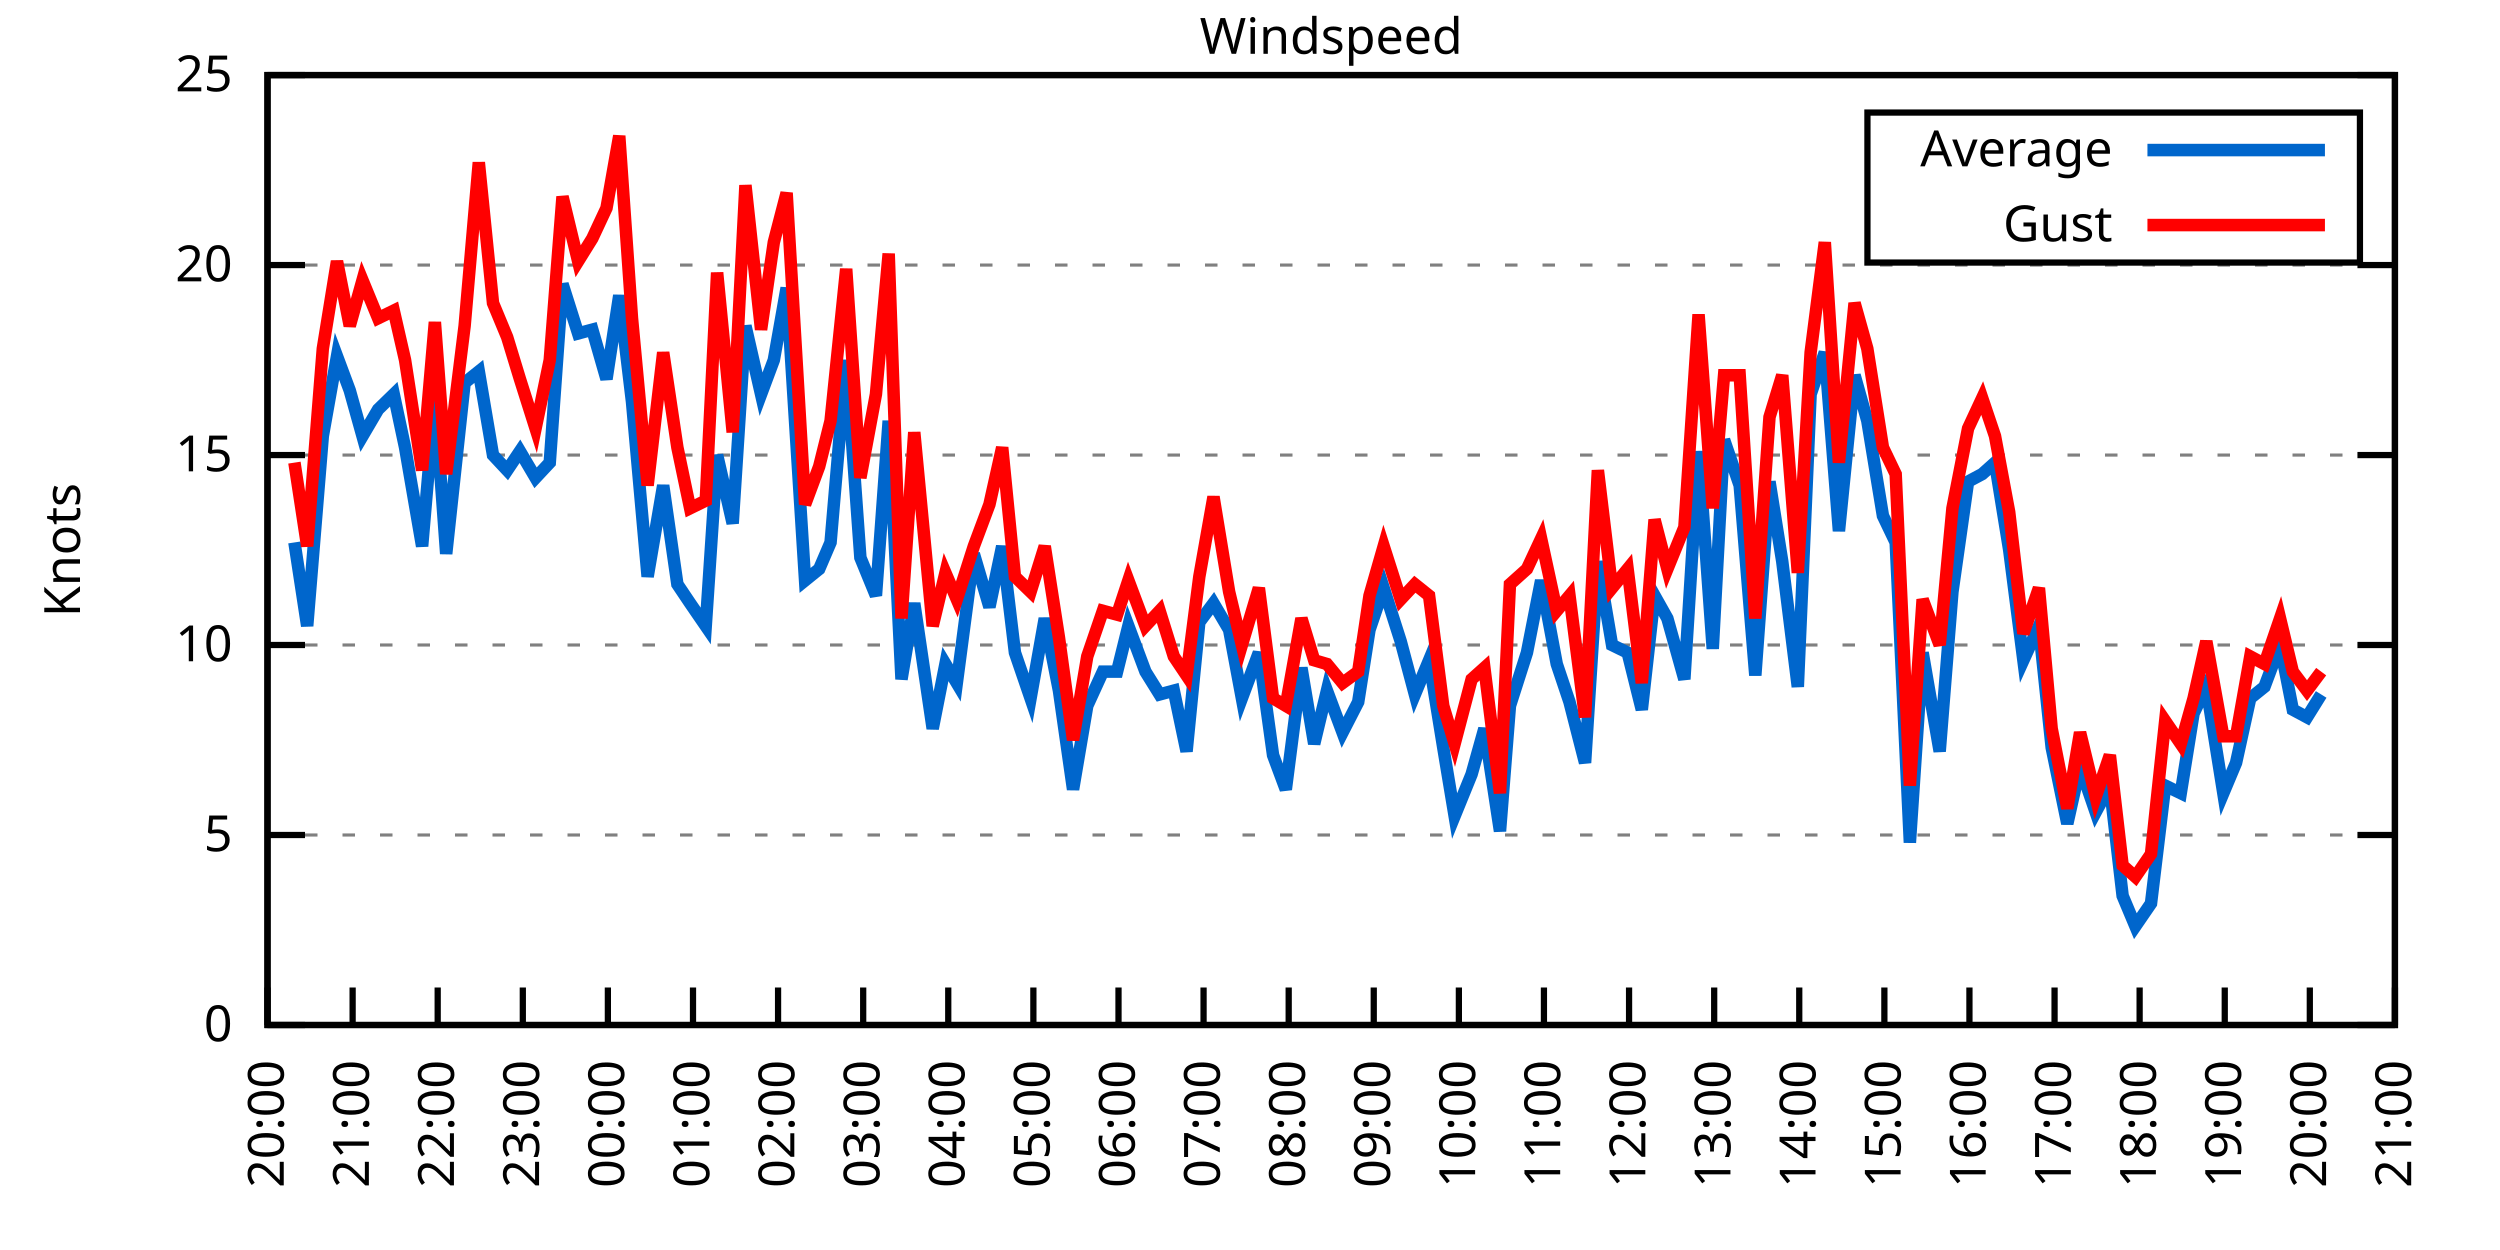
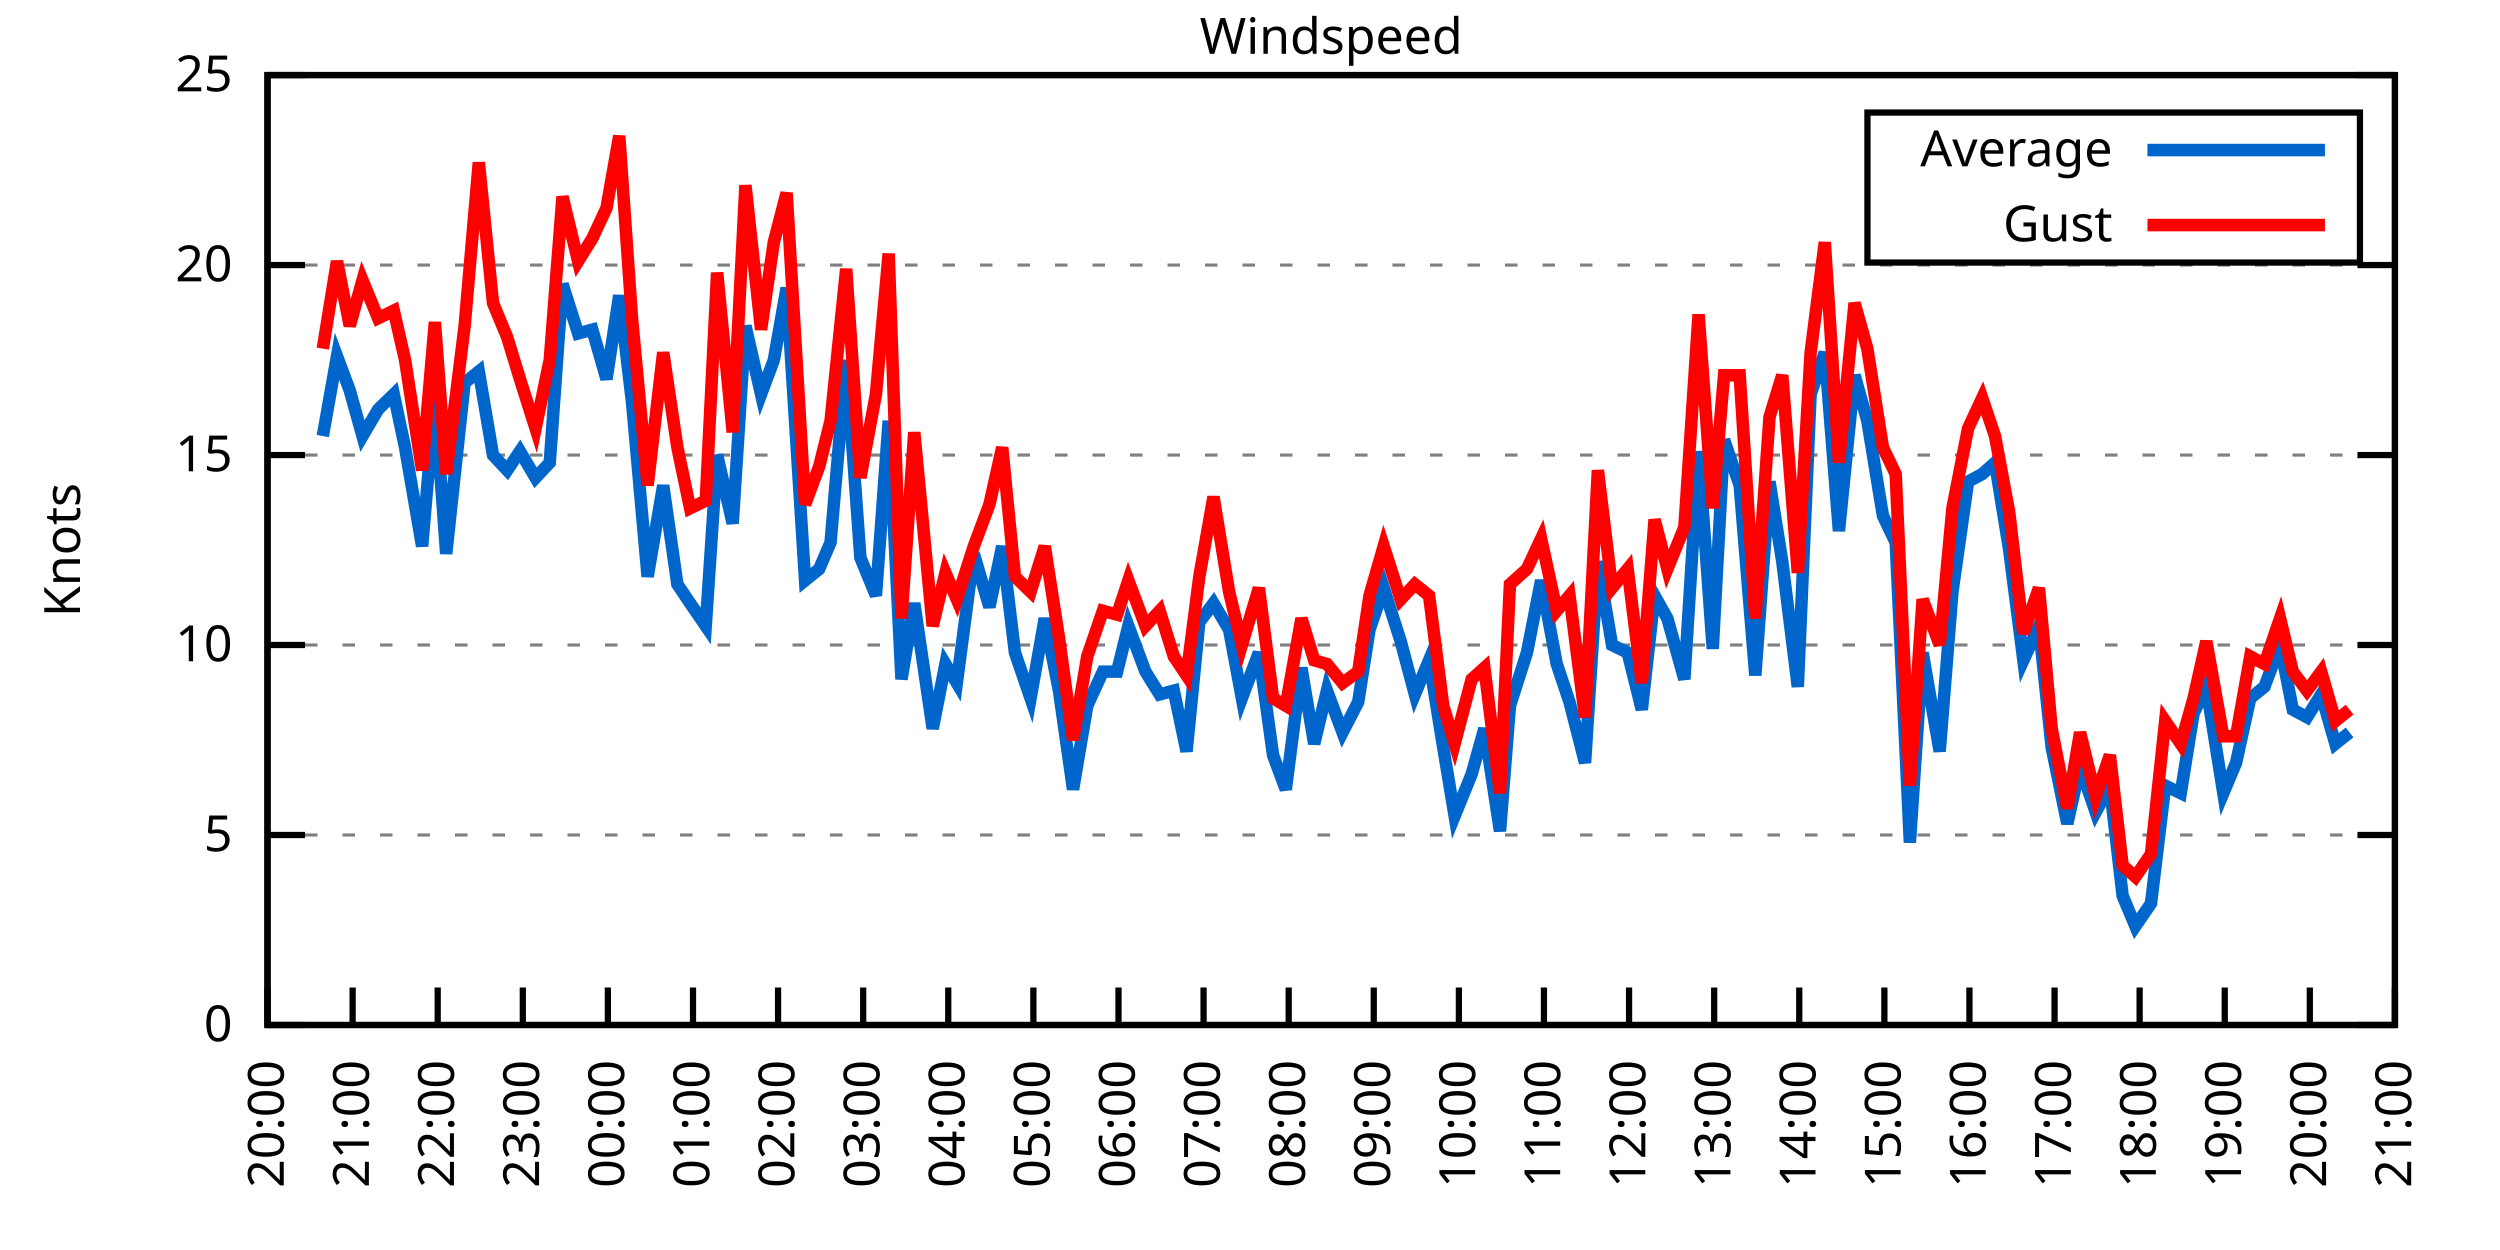
<svg xmlns="http://www.w3.org/2000/svg" xmlns:xlink="http://www.w3.org/1999/xlink" width="400" height="200" viewBox="0 0 400 200">
  <g id="gnuplot_canvas">
    <rect x="0" y="0" width="400" height="200" fill="none" />
    <defs>
      <circle id="gpDot" r="0.5" stroke-width="0.5" stroke="currentColor" />
      <path id="gpPt0" stroke-width="0.333" stroke="currentColor" d="M-1,0 h2 M0,-1 v2" />
      <path id="gpPt1" stroke-width="0.333" stroke="currentColor" d="M-1,-1 L1,1 M1,-1 L-1,1" />
      <path id="gpPt2" stroke-width="0.333" stroke="currentColor" d="M-1,0 L1,0 M0,-1 L0,1 M-1,-1 L1,1 M-1,1 L1,-1" />
      <rect id="gpPt3" stroke-width="0.333" stroke="currentColor" x="-1" y="-1" width="2" height="2" />
      <rect id="gpPt4" stroke-width="0.333" stroke="currentColor" fill="currentColor" x="-1" y="-1" width="2" height="2" />
      <circle id="gpPt5" stroke-width="0.333" stroke="currentColor" cx="0" cy="0" r="1" />
      <use xlink:href="#gpPt5" id="gpPt6" fill="currentColor" stroke="none" />
      <path id="gpPt7" stroke-width="0.333" stroke="currentColor" d="M0,-1.33 L-1.33,0.67 L1.33,0.67 z" />
      <use xlink:href="#gpPt7" id="gpPt8" fill="currentColor" stroke="none" />
      <use xlink:href="#gpPt7" id="gpPt9" stroke="currentColor" transform="rotate(180)" />
      <use xlink:href="#gpPt9" id="gpPt10" fill="currentColor" stroke="none" />
      <use xlink:href="#gpPt3" id="gpPt11" stroke="currentColor" transform="rotate(45)" />
      <use xlink:href="#gpPt11" id="gpPt12" fill="currentColor" stroke="none" />
      <path id="gpPt13" stroke-width="0.333" stroke="currentColor" d="M0,1.330 L1.265,0.411 L0.782,-1.067 L-0.782,-1.076 L-1.265,0.411 z" />
      <use xlink:href="#gpPt13" id="gpPt14" fill="currentColor" stroke="none" />
      <filter id="textbox" filterUnits="objectBoundingBox" x="0" y="0" height="1" width="1">
        <feFlood flood-color="white" flood-opacity="1" result="bgnd" />
        <feComposite in="SourceGraphic" in2="bgnd" operator="atop" />
      </filter>
      <filter id="greybox" filterUnits="objectBoundingBox" x="0" y="0" height="1" width="1">
        <feFlood flood-color="lightgrey" flood-opacity="1" result="grey" />
        <feComposite in="SourceGraphic" in2="grey" operator="atop" />
      </filter>
    </defs>
    <g fill="none" color="white" stroke="currentColor" stroke-width="1.00" stroke-linecap="butt" stroke-linejoin="miter">
</g>
    <g fill="none" color="black" stroke="currentColor" stroke-width="1.00" stroke-linecap="butt" stroke-linejoin="miter">
      <g stroke="none" shape-rendering="crispEdges">
        <polygon fill="rgb(255, 255, 255)" points="42.80,164.00 383.18,164.00 383.18,12.02 42.80,12.02 " />
      </g>
    </g>
    <g fill="none" color="black" stroke="currentColor" stroke-width="1.00" stroke-linecap="butt" stroke-linejoin="miter">
</g>
    <g fill="none" color="black" stroke="black" stroke-width="0.50" stroke-linecap="butt" stroke-linejoin="miter">
</g>
    <g fill="none" color="gray" stroke="currentColor" stroke-width="0.50" stroke-linecap="butt" stroke-linejoin="miter">
      <path stroke="gray" stroke-dasharray="2,4" class="gridline" d="M42.80,164.00 L383.19,164.00  " />
    </g>
    <g fill="none" color="gray" stroke="gray" stroke-width="1.00" stroke-linecap="butt" stroke-linejoin="miter">
</g>
    <g fill="none" color="black" stroke="currentColor" stroke-width="1.00" stroke-linecap="butt" stroke-linejoin="miter">
      <path stroke="black" d="M42.80,164.00 L48.80,164.00 M383.19,164.00 L377.19,164.00  " />
      <g transform="translate(37.20,166.60)" stroke="none" fill="black" font-family="Sans" font-size="8.00" text-anchor="end">
        <text>
          <tspan font-family="Sans"> 0</tspan>
        </text>
      </g>
    </g>
    <g fill="none" color="black" stroke="currentColor" stroke-width="1.00" stroke-linecap="butt" stroke-linejoin="miter">
</g>
    <g fill="none" color="black" stroke="black" stroke-width="0.50" stroke-linecap="butt" stroke-linejoin="miter">
</g>
    <g fill="none" color="gray" stroke="currentColor" stroke-width="0.50" stroke-linecap="butt" stroke-linejoin="miter">
      <path stroke="gray" stroke-dasharray="2,4" class="gridline" d="M42.80,133.60 L383.19,133.60  " />
    </g>
    <g fill="none" color="gray" stroke="gray" stroke-width="1.00" stroke-linecap="butt" stroke-linejoin="miter">
</g>
    <g fill="none" color="black" stroke="currentColor" stroke-width="1.00" stroke-linecap="butt" stroke-linejoin="miter">
      <path stroke="black" d="M42.80,133.60 L48.80,133.60 M383.19,133.60 L377.19,133.60  " />
      <g transform="translate(37.20,136.20)" stroke="none" fill="black" font-family="Sans" font-size="8.00" text-anchor="end">
        <text>
          <tspan font-family="Sans"> 5</tspan>
        </text>
      </g>
    </g>
    <g fill="none" color="black" stroke="currentColor" stroke-width="1.00" stroke-linecap="butt" stroke-linejoin="miter">
</g>
    <g fill="none" color="black" stroke="black" stroke-width="0.50" stroke-linecap="butt" stroke-linejoin="miter">
</g>
    <g fill="none" color="gray" stroke="currentColor" stroke-width="0.50" stroke-linecap="butt" stroke-linejoin="miter">
      <path stroke="gray" stroke-dasharray="2,4" class="gridline" d="M42.80,103.20 L383.19,103.20  " />
    </g>
    <g fill="none" color="gray" stroke="gray" stroke-width="1.00" stroke-linecap="butt" stroke-linejoin="miter">
</g>
    <g fill="none" color="black" stroke="currentColor" stroke-width="1.00" stroke-linecap="butt" stroke-linejoin="miter">
      <path stroke="black" d="M42.80,103.20 L48.80,103.20 M383.19,103.20 L377.19,103.20  " />
      <g transform="translate(37.20,105.80)" stroke="none" fill="black" font-family="Sans" font-size="8.00" text-anchor="end">
        <text>
          <tspan font-family="Sans"> 10</tspan>
        </text>
      </g>
    </g>
    <g fill="none" color="black" stroke="currentColor" stroke-width="1.00" stroke-linecap="butt" stroke-linejoin="miter">
</g>
    <g fill="none" color="black" stroke="black" stroke-width="0.50" stroke-linecap="butt" stroke-linejoin="miter">
</g>
    <g fill="none" color="gray" stroke="currentColor" stroke-width="0.50" stroke-linecap="butt" stroke-linejoin="miter">
      <path stroke="gray" stroke-dasharray="2,4" class="gridline" d="M42.80,72.81 L383.19,72.81  " />
    </g>
    <g fill="none" color="gray" stroke="gray" stroke-width="1.00" stroke-linecap="butt" stroke-linejoin="miter">
</g>
    <g fill="none" color="black" stroke="currentColor" stroke-width="1.00" stroke-linecap="butt" stroke-linejoin="miter">
      <path stroke="black" d="M42.80,72.81 L48.80,72.81 M383.19,72.81 L377.19,72.81  " />
      <g transform="translate(37.20,75.41)" stroke="none" fill="black" font-family="Sans" font-size="8.00" text-anchor="end">
        <text>
          <tspan font-family="Sans"> 15</tspan>
        </text>
      </g>
    </g>
    <g fill="none" color="black" stroke="currentColor" stroke-width="1.00" stroke-linecap="butt" stroke-linejoin="miter">
</g>
    <g fill="none" color="black" stroke="black" stroke-width="0.50" stroke-linecap="butt" stroke-linejoin="miter">
</g>
    <g fill="none" color="gray" stroke="currentColor" stroke-width="0.50" stroke-linecap="butt" stroke-linejoin="miter">
      <path stroke="gray" stroke-dasharray="2,4" class="gridline" d="M42.80,42.41 L383.19,42.41  " />
    </g>
    <g fill="none" color="gray" stroke="gray" stroke-width="1.00" stroke-linecap="butt" stroke-linejoin="miter">
</g>
    <g fill="none" color="black" stroke="currentColor" stroke-width="1.00" stroke-linecap="butt" stroke-linejoin="miter">
      <path stroke="black" d="M42.80,42.41 L48.80,42.41 M383.19,42.41 L377.19,42.41  " />
      <g transform="translate(37.20,45.01)" stroke="none" fill="black" font-family="Sans" font-size="8.00" text-anchor="end">
        <text>
          <tspan font-family="Sans"> 20</tspan>
        </text>
      </g>
    </g>
    <g fill="none" color="black" stroke="currentColor" stroke-width="1.00" stroke-linecap="butt" stroke-linejoin="miter">
</g>
    <g fill="none" color="black" stroke="black" stroke-width="0.50" stroke-linecap="butt" stroke-linejoin="miter">
</g>
    <g fill="none" color="gray" stroke="currentColor" stroke-width="0.50" stroke-linecap="butt" stroke-linejoin="miter">
      <path stroke="gray" stroke-dasharray="2,4" class="gridline" d="M42.80,12.01 L383.19,12.01  " />
    </g>
    <g fill="none" color="gray" stroke="gray" stroke-width="1.00" stroke-linecap="butt" stroke-linejoin="miter">
</g>
    <g fill="none" color="black" stroke="currentColor" stroke-width="1.00" stroke-linecap="butt" stroke-linejoin="miter">
      <path stroke="black" d="M42.80,12.01 L48.80,12.01 M383.19,12.01 L377.19,12.01  " />
      <g transform="translate(37.20,14.61)" stroke="none" fill="black" font-family="Sans" font-size="8.00" text-anchor="end">
        <text>
          <tspan font-family="Sans"> 25</tspan>
        </text>
      </g>
    </g>
    <g fill="none" color="black" stroke="currentColor" stroke-width="1.00" stroke-linecap="butt" stroke-linejoin="miter">
      <path stroke="black" d="M42.80,164.00 L42.80,158.00  " />
      <g transform="translate(45.40,169.60) rotate(270.00)" stroke="none" fill="black" font-family="Sans" font-size="8.00" text-anchor="end">
        <text>
          <tspan font-family="Sans">20:00</tspan>
        </text>
      </g>
    </g>
    <g fill="none" color="black" stroke="currentColor" stroke-width="1.00" stroke-linecap="butt" stroke-linejoin="miter">
      <path stroke="black" d="M56.42,164.00 L56.42,158.00  " />
      <g transform="translate(59.02,169.60) rotate(270.00)" stroke="none" fill="black" font-family="Sans" font-size="8.00" text-anchor="end">
        <text>
          <tspan font-family="Sans">21:00</tspan>
        </text>
      </g>
    </g>
    <g fill="none" color="black" stroke="currentColor" stroke-width="1.00" stroke-linecap="butt" stroke-linejoin="miter">
      <path stroke="black" d="M70.03,164.00 L70.03,158.00  " />
      <g transform="translate(72.63,169.60) rotate(270.00)" stroke="none" fill="black" font-family="Sans" font-size="8.00" text-anchor="end">
        <text>
          <tspan font-family="Sans">22:00</tspan>
        </text>
      </g>
    </g>
    <g fill="none" color="black" stroke="currentColor" stroke-width="1.00" stroke-linecap="butt" stroke-linejoin="miter">
      <path stroke="black" d="M83.65,164.00 L83.65,158.00  " />
      <g transform="translate(86.25,169.60) rotate(270.00)" stroke="none" fill="black" font-family="Sans" font-size="8.00" text-anchor="end">
        <text>
          <tspan font-family="Sans">23:00</tspan>
        </text>
      </g>
    </g>
    <g fill="none" color="black" stroke="currentColor" stroke-width="1.00" stroke-linecap="butt" stroke-linejoin="miter">
      <path stroke="black" d="M97.26,164.00 L97.26,158.00  " />
      <g transform="translate(99.86,169.60) rotate(270.00)" stroke="none" fill="black" font-family="Sans" font-size="8.00" text-anchor="end">
        <text>
          <tspan font-family="Sans">00:00</tspan>
        </text>
      </g>
    </g>
    <g fill="none" color="black" stroke="currentColor" stroke-width="1.00" stroke-linecap="butt" stroke-linejoin="miter">
      <path stroke="black" d="M110.88,164.00 L110.88,158.00  " />
      <g transform="translate(113.48,169.60) rotate(270.00)" stroke="none" fill="black" font-family="Sans" font-size="8.00" text-anchor="end">
        <text>
          <tspan font-family="Sans">01:00</tspan>
        </text>
      </g>
    </g>
    <g fill="none" color="black" stroke="currentColor" stroke-width="1.00" stroke-linecap="butt" stroke-linejoin="miter">
      <path stroke="black" d="M124.49,164.00 L124.49,158.00  " />
      <g transform="translate(127.09,169.60) rotate(270.00)" stroke="none" fill="black" font-family="Sans" font-size="8.00" text-anchor="end">
        <text>
          <tspan font-family="Sans">02:00</tspan>
        </text>
      </g>
    </g>
    <g fill="none" color="black" stroke="currentColor" stroke-width="1.00" stroke-linecap="butt" stroke-linejoin="miter">
      <path stroke="black" d="M138.11,164.00 L138.11,158.00  " />
      <g transform="translate(140.71,169.60) rotate(270.00)" stroke="none" fill="black" font-family="Sans" font-size="8.00" text-anchor="end">
        <text>
          <tspan font-family="Sans">03:00</tspan>
        </text>
      </g>
    </g>
    <g fill="none" color="black" stroke="currentColor" stroke-width="1.00" stroke-linecap="butt" stroke-linejoin="miter">
      <path stroke="black" d="M151.72,164.00 L151.72,158.00  " />
      <g transform="translate(154.32,169.60) rotate(270.00)" stroke="none" fill="black" font-family="Sans" font-size="8.00" text-anchor="end">
        <text>
          <tspan font-family="Sans">04:00</tspan>
        </text>
      </g>
    </g>
    <g fill="none" color="black" stroke="currentColor" stroke-width="1.00" stroke-linecap="butt" stroke-linejoin="miter">
      <path stroke="black" d="M165.34,164.00 L165.34,158.00  " />
      <g transform="translate(167.94,169.60) rotate(270.00)" stroke="none" fill="black" font-family="Sans" font-size="8.00" text-anchor="end">
        <text>
          <tspan font-family="Sans">05:00</tspan>
        </text>
      </g>
    </g>
    <g fill="none" color="black" stroke="currentColor" stroke-width="1.00" stroke-linecap="butt" stroke-linejoin="miter">
      <path stroke="black" d="M178.96,164.00 L178.96,158.00  " />
      <g transform="translate(181.56,169.60) rotate(270.00)" stroke="none" fill="black" font-family="Sans" font-size="8.00" text-anchor="end">
        <text>
          <tspan font-family="Sans">06:00</tspan>
        </text>
      </g>
    </g>
    <g fill="none" color="black" stroke="currentColor" stroke-width="1.00" stroke-linecap="butt" stroke-linejoin="miter">
      <path stroke="black" d="M192.57,164.00 L192.57,158.00  " />
      <g transform="translate(195.17,169.60) rotate(270.00)" stroke="none" fill="black" font-family="Sans" font-size="8.00" text-anchor="end">
        <text>
          <tspan font-family="Sans">07:00</tspan>
        </text>
      </g>
    </g>
    <g fill="none" color="black" stroke="currentColor" stroke-width="1.00" stroke-linecap="butt" stroke-linejoin="miter">
      <path stroke="black" d="M206.19,164.00 L206.19,158.00  " />
      <g transform="translate(208.79,169.60) rotate(270.00)" stroke="none" fill="black" font-family="Sans" font-size="8.00" text-anchor="end">
        <text>
          <tspan font-family="Sans">08:00</tspan>
        </text>
      </g>
    </g>
    <g fill="none" color="black" stroke="currentColor" stroke-width="1.00" stroke-linecap="butt" stroke-linejoin="miter">
      <path stroke="black" d="M219.80,164.00 L219.80,158.00  " />
      <g transform="translate(222.40,169.60) rotate(270.00)" stroke="none" fill="black" font-family="Sans" font-size="8.00" text-anchor="end">
        <text>
          <tspan font-family="Sans">09:00</tspan>
        </text>
      </g>
    </g>
    <g fill="none" color="black" stroke="currentColor" stroke-width="1.00" stroke-linecap="butt" stroke-linejoin="miter">
      <path stroke="black" d="M233.42,164.00 L233.42,158.00  " />
      <g transform="translate(236.02,169.60) rotate(270.00)" stroke="none" fill="black" font-family="Sans" font-size="8.00" text-anchor="end">
        <text>
          <tspan font-family="Sans">10:00</tspan>
        </text>
      </g>
    </g>
    <g fill="none" color="black" stroke="currentColor" stroke-width="1.00" stroke-linecap="butt" stroke-linejoin="miter">
      <path stroke="black" d="M247.03,164.00 L247.03,158.00  " />
      <g transform="translate(249.63,169.60) rotate(270.00)" stroke="none" fill="black" font-family="Sans" font-size="8.00" text-anchor="end">
        <text>
          <tspan font-family="Sans">11:00</tspan>
        </text>
      </g>
    </g>
    <g fill="none" color="black" stroke="currentColor" stroke-width="1.00" stroke-linecap="butt" stroke-linejoin="miter">
      <path stroke="black" d="M260.65,164.00 L260.65,158.00  " />
      <g transform="translate(263.25,169.60) rotate(270.00)" stroke="none" fill="black" font-family="Sans" font-size="8.00" text-anchor="end">
        <text>
          <tspan font-family="Sans">12:00</tspan>
        </text>
      </g>
    </g>
    <g fill="none" color="black" stroke="currentColor" stroke-width="1.00" stroke-linecap="butt" stroke-linejoin="miter">
      <path stroke="black" d="M274.27,164.00 L274.27,158.00  " />
      <g transform="translate(276.87,169.60) rotate(270.00)" stroke="none" fill="black" font-family="Sans" font-size="8.00" text-anchor="end">
        <text>
          <tspan font-family="Sans">13:00</tspan>
        </text>
      </g>
    </g>
    <g fill="none" color="black" stroke="currentColor" stroke-width="1.00" stroke-linecap="butt" stroke-linejoin="miter">
      <path stroke="black" d="M287.88,164.00 L287.88,158.00  " />
      <g transform="translate(290.48,169.60) rotate(270.00)" stroke="none" fill="black" font-family="Sans" font-size="8.00" text-anchor="end">
        <text>
          <tspan font-family="Sans">14:00</tspan>
        </text>
      </g>
    </g>
    <g fill="none" color="black" stroke="currentColor" stroke-width="1.00" stroke-linecap="butt" stroke-linejoin="miter">
      <path stroke="black" d="M301.50,164.00 L301.50,158.00  " />
      <g transform="translate(304.10,169.60) rotate(270.00)" stroke="none" fill="black" font-family="Sans" font-size="8.00" text-anchor="end">
        <text>
          <tspan font-family="Sans">15:00</tspan>
        </text>
      </g>
    </g>
    <g fill="none" color="black" stroke="currentColor" stroke-width="1.00" stroke-linecap="butt" stroke-linejoin="miter">
      <path stroke="black" d="M315.11,164.00 L315.11,158.00  " />
      <g transform="translate(317.71,169.60) rotate(270.00)" stroke="none" fill="black" font-family="Sans" font-size="8.00" text-anchor="end">
        <text>
          <tspan font-family="Sans">16:00</tspan>
        </text>
      </g>
    </g>
    <g fill="none" color="black" stroke="currentColor" stroke-width="1.00" stroke-linecap="butt" stroke-linejoin="miter">
      <path stroke="black" d="M328.73,164.00 L328.73,158.00  " />
      <g transform="translate(331.33,169.60) rotate(270.00)" stroke="none" fill="black" font-family="Sans" font-size="8.00" text-anchor="end">
        <text>
          <tspan font-family="Sans">17:00</tspan>
        </text>
      </g>
    </g>
    <g fill="none" color="black" stroke="currentColor" stroke-width="1.00" stroke-linecap="butt" stroke-linejoin="miter">
      <path stroke="black" d="M342.34,164.00 L342.34,158.00  " />
      <g transform="translate(344.94,169.60) rotate(270.00)" stroke="none" fill="black" font-family="Sans" font-size="8.00" text-anchor="end">
        <text>
          <tspan font-family="Sans">18:00</tspan>
        </text>
      </g>
    </g>
    <g fill="none" color="black" stroke="currentColor" stroke-width="1.00" stroke-linecap="butt" stroke-linejoin="miter">
      <path stroke="black" d="M355.96,164.00 L355.96,158.00  " />
      <g transform="translate(358.56,169.60) rotate(270.00)" stroke="none" fill="black" font-family="Sans" font-size="8.00" text-anchor="end">
        <text>
          <tspan font-family="Sans">19:00</tspan>
        </text>
      </g>
    </g>
    <g fill="none" color="black" stroke="currentColor" stroke-width="1.00" stroke-linecap="butt" stroke-linejoin="miter">
      <path stroke="black" d="M369.57,164.00 L369.57,158.00  " />
      <g transform="translate(372.17,169.60) rotate(270.00)" stroke="none" fill="black" font-family="Sans" font-size="8.00" text-anchor="end">
        <text>
          <tspan font-family="Sans">20:00</tspan>
        </text>
      </g>
    </g>
    <g fill="none" color="black" stroke="currentColor" stroke-width="1.00" stroke-linecap="butt" stroke-linejoin="miter">
      <path stroke="black" d="M383.19,164.00 L383.19,158.00  " />
      <g transform="translate(385.79,169.60) rotate(270.00)" stroke="none" fill="black" font-family="Sans" font-size="8.00" text-anchor="end">
        <text>
          <tspan font-family="Sans">21:00</tspan>
        </text>
      </g>
    </g>
    <g fill="none" color="black" stroke="currentColor" stroke-width="1.00" stroke-linecap="butt" stroke-linejoin="miter">
</g>
    <g fill="none" color="black" stroke="currentColor" stroke-width="1.00" stroke-linecap="butt" stroke-linejoin="miter">
      <path stroke="black" d="M42.80,12.01 L42.80,164.00 L383.19,164.00 L383.19,12.01 L42.80,12.01 Z  " />
    </g>
    <g fill="none" color="black" stroke="currentColor" stroke-width="1.00" stroke-linecap="butt" stroke-linejoin="miter">
</g>
    <g fill="none" color="black" stroke="currentColor" stroke-width="1.00" stroke-linecap="butt" stroke-linejoin="miter">
      <path stroke="black" d="M298.79,42.01 L298.79,18.01 L377.59,18.01 L377.59,42.01 L298.79,42.01 Z  " />
    </g>
    <g id="Windspeed_plot_1">
      <g fill="none" color="white" stroke="black" stroke-width="2.00" stroke-linecap="butt" stroke-linejoin="miter">
</g>
      <g fill="none" color="black" stroke="currentColor" stroke-width="2.00" stroke-linecap="butt" stroke-linejoin="miter">
        <g transform="translate(337.99,26.61)" stroke="none" fill="black" font-family="Sans" font-size="8.00" text-anchor="end">
          <text>
            <tspan font-family="Sans">Average</tspan>
          </text>
        </g>
      </g>
      <g fill="none" color="black" stroke="currentColor" stroke-width="2.00" stroke-linecap="butt" stroke-linejoin="miter">
-         <path stroke="rgb(  0, 102, 204)" d="M343.59,24.01 L371.99,24.01 M47.11,86.79 L49.15,100.16 L51.65,69.77 L53.92,57.00 L55.96,62.47 L58.00,69.77   L60.50,65.51 L63.00,63.08 L64.81,71.59 L67.54,87.40 L69.58,63.69 L71.39,88.61 L74.34,61.25 L76.61,59.43   L78.88,72.81 L81.15,75.24 L83.19,72.20 L85.69,76.45 L87.96,74.02 L90.00,45.45 L92.50,53.35 L94.77,52.74   L97.04,60.65 L99.08,47.27 L101.12,64.29 L103.62,92.26 L106.11,77.67 L108.38,93.48 L110.42,96.52 L112.92,100.16   L114.74,72.81 L117.23,83.75 L119.27,52.14 L121.77,63.08 L123.81,57.61 L125.86,46.06 L128.81,92.87 L131.07,91.04   L132.89,86.79 L135.39,57.61 L137.66,89.22 L140.15,95.30 L142.19,67.33 L144.24,108.68 L146.28,96.52 L149.23,116.58   L151.27,106.24 L153.09,109.28 L155.81,88.61 L158.31,97.12 L160.35,87.40 L162.39,104.42 L164.89,111.72 L167.16,98.95   L169.43,110.50 L171.69,126.31 L173.96,112.93 L176.46,107.46 L178.73,107.46 L180.54,100.16 L183.27,107.46 L185.54,111.11   L187.81,110.50 L189.85,120.23 L191.89,99.56 L194.16,96.52 L196.66,100.77 L198.70,111.72 L201.42,104.42 L203.69,120.83   L205.73,126.31 L208.23,106.85 L210.27,119.01 L212.31,110.50 L214.81,117.19 L217.31,112.32 L219.12,100.77 L221.39,94.08   L224.11,102.60 L226.38,111.11 L228.65,105.64 L230.92,119.62 L232.74,130.56 L235.46,123.87 L237.50,116.58 L240.00,132.99   L241.59,112.93 L244.31,104.42 L246.58,92.87 L249.08,106.24 L251.12,112.32 L253.61,122.05 L255.66,89.83 L257.93,103.20   L260.42,104.42 L262.69,113.54 L264.73,95.30 L266.78,98.95 L269.50,108.68 L271.77,72.20 L274.04,103.81 L275.85,70.37   L278.35,77.67 L280.85,108.07 L283.12,77.06 L285.16,89.83 L287.65,109.89 L289.70,63.08 L291.97,56.39 L294.23,84.97   L296.73,60.04 L298.77,67.33 L301.27,82.53 L303.31,86.79 L305.58,134.82 L307.62,104.42 L310.35,120.23 L312.39,94.69   L314.89,77.06 L317.15,75.85 L319.20,74.02 L321.47,88.00 L323.74,105.64 L326.23,100.16 L328.27,119.62 L330.77,131.78   L332.81,122.66 L335.31,129.95 L337.58,125.70 L339.62,143.33 L341.66,148.19 L344.16,144.55 L346.43,125.70 L348.92,126.91   L350.97,114.15 L353.01,109.89 L355.73,126.91 L357.77,122.05 L360.04,111.72 L362.31,109.89 L364.81,103.20 L366.85,113.54   L369.12,114.76 L371.39,111.11  " />
+         <path stroke="rgb(  0, 102, 204)" d="M343.59,24.01 L371.99,24.01 M51.65,69.77 L53.92,57.00 L55.96,62.47 L58.00,69.77 L60.50,65.51 L63.00,63.08   L64.81,71.59 L67.54,87.40 L69.58,63.69 L71.39,88.61 L74.34,61.25 L76.61,59.43 L78.88,72.81 L81.15,75.24   L83.19,72.20 L85.69,76.45 L87.96,74.02 L90.00,45.45 L92.50,53.35 L94.77,52.74 L97.04,60.65 L99.08,47.27   L101.12,64.29 L103.62,92.26 L106.11,77.67 L108.38,93.48 L110.42,96.52 L112.92,100.16 L114.74,72.81 L117.23,83.75   L119.27,52.14 L121.77,63.08 L123.81,57.61 L125.86,46.06 L128.81,92.87 L131.07,91.04 L132.89,86.79 L135.39,57.61   L137.66,89.22 L140.15,95.30 L142.19,67.33 L144.24,108.68 L146.28,96.52 L149.23,116.58 L151.27,106.24 L153.09,109.28   L155.81,88.61 L158.31,97.12 L160.35,87.40 L162.39,104.42 L164.89,111.72 L167.16,98.95 L169.43,110.50 L171.69,126.31   L173.96,112.93 L176.46,107.46 L178.73,107.46 L180.54,100.16 L183.27,107.46 L185.54,111.11 L187.81,110.50 L189.85,120.23   L191.89,99.56 L194.16,96.52 L196.66,100.77 L198.70,111.72 L201.42,104.42 L203.69,120.83 L205.73,126.31 L208.23,106.85   L210.27,119.01 L212.31,110.50 L214.81,117.19 L217.31,112.32 L219.12,100.77 L221.39,94.08 L224.11,102.60 L226.38,111.11   L228.65,105.64 L230.92,119.62 L232.74,130.56 L235.46,123.87 L237.50,116.58 L240.00,132.99 L241.59,112.93 L244.31,104.42   L246.58,92.87 L249.08,106.24 L251.12,112.32 L253.61,122.05 L255.66,89.83 L257.93,103.20 L260.42,104.42 L262.69,113.54   L264.73,95.30 L266.78,98.95 L269.50,108.68 L271.77,72.20 L274.04,103.81 L275.85,70.37 L278.35,77.67 L280.85,108.07   L283.12,77.06 L285.16,89.83 L287.65,109.89 L289.70,63.08 L291.97,56.39 L294.23,84.97 L296.73,60.04 L298.77,67.33   L301.27,82.53 L303.31,86.79 L305.58,134.82 L307.62,104.42 L310.35,120.23 L312.39,94.69 L314.89,77.06 L317.15,75.85   L319.20,74.02 L321.47,88.00 L323.74,105.64 L326.23,100.16 L328.27,119.62 L330.77,131.78 L332.81,122.66 L335.31,129.95   L337.58,125.70 L339.62,143.33 L341.66,148.19 L344.16,144.55 L346.43,125.70 L348.92,126.91 L350.97,114.15 L353.01,109.89   L355.73,126.91 L357.77,122.05 L360.04,111.72 L362.31,109.89 L364.81,103.20 L366.85,113.54 L369.12,114.76 L371.39,111.11   L373.66,119.01 L375.93,117.19  " />
      </g>
    </g>
    <g id="Windspeed_plot_2">
      <g fill="none" color="black" stroke="currentColor" stroke-width="2.00" stroke-linecap="butt" stroke-linejoin="miter">
        <g transform="translate(337.99,38.61)" stroke="none" fill="black" font-family="Sans" font-size="8.00" text-anchor="end">
          <text>
            <tspan font-family="Sans">Gust</tspan>
          </text>
        </g>
      </g>
      <g fill="none" color="black" stroke="currentColor" stroke-width="2.00" stroke-linecap="butt" stroke-linejoin="miter">
-         <path stroke="rgb(255,   0,   0)" d="M343.59,36.01 L371.99,36.01 M47.11,74.02 L49.15,87.40 L51.65,55.78 L53.92,41.80 L55.96,52.14 L58.00,44.84   L60.50,50.92 L63.00,49.70 L64.81,57.61 L67.54,75.24 L69.58,51.53 L71.39,75.85 L74.34,52.14 L76.61,25.99   L78.88,48.49 L81.15,53.96 L83.19,60.65 L85.69,68.55 L87.96,57.61 L90.00,31.46 L92.50,41.80 L94.77,38.15   L97.04,33.29 L99.08,21.74 L101.12,50.92 L103.62,77.67 L106.11,56.39 L108.38,71.59 L110.42,81.32 L112.92,80.10   L114.74,43.62 L117.23,69.16 L119.27,29.64 L121.77,52.74 L123.81,38.76 L125.86,30.86 L128.81,80.71 L131.07,74.63   L132.89,67.33 L135.39,43.02 L137.66,76.45 L140.15,63.08 L142.19,40.58 L144.24,98.95 L146.28,69.16 L149.23,100.16   L151.27,91.65 L153.09,95.91 L155.81,87.40 L158.31,80.71 L160.35,71.59 L162.39,92.26 L164.89,94.69 L167.16,87.40   L169.43,101.99 L171.69,118.40 L173.96,105.03 L176.46,97.73 L178.73,98.34 L180.54,92.87 L183.27,100.16 L185.54,97.73   L187.81,105.03 L189.85,108.07 L191.89,92.26 L194.16,79.49 L196.66,94.69 L198.70,103.20 L201.42,94.08 L203.69,111.72   L205.73,112.93 L208.23,98.95 L210.27,105.64 L212.31,106.24 L214.81,109.28 L217.31,107.46 L219.12,95.30 L221.39,87.40   L224.11,95.91 L226.38,93.48 L228.65,95.30 L230.92,112.93 L232.74,119.01 L235.46,108.68 L237.50,106.85 L240.00,126.91   L241.59,93.48 L244.31,91.04 L246.58,86.18 L249.08,97.73 L251.12,95.30 L253.61,114.76 L255.66,75.24 L257.93,94.08   L260.42,91.04 L262.69,109.28 L264.73,83.14 L266.78,91.04 L269.50,84.36 L271.77,50.31 L274.04,81.32 L275.85,60.04   L278.35,60.04 L280.85,98.95 L283.12,66.73 L285.16,60.04 L287.65,91.65 L289.70,56.39 L291.97,38.76 L294.23,74.02   L296.73,48.49 L298.77,55.78 L301.27,71.59 L303.31,75.85 L305.58,125.70 L307.62,95.91 L310.35,103.20 L312.39,81.32   L314.89,68.55 L317.15,63.69 L319.20,69.77 L321.47,81.93 L323.74,101.38 L326.23,94.08 L328.27,116.58 L330.77,129.35   L332.81,117.19 L335.31,127.52 L337.58,120.83 L339.62,138.47 L341.66,140.29 L344.16,136.64 L346.43,115.36 L348.92,119.01   L350.97,111.72 L353.01,102.60 L355.73,117.80 L357.77,117.80 L360.04,105.03 L362.31,106.24 L364.81,98.95 L366.85,107.46   L369.12,110.50 L371.39,107.46  " />
+         <path stroke="rgb(255,   0,   0)" d="M343.59,36.01 L371.99,36.01 M51.65,55.78 L53.92,41.80 L55.96,52.14 L58.00,44.84 L60.50,50.92 L63.00,49.70   L64.81,57.61 L67.54,75.24 L69.58,51.53 L71.39,75.85 L74.34,52.14 L76.61,25.99 L78.88,48.49 L81.15,53.96   L83.19,60.65 L85.69,68.55 L87.96,57.61 L90.00,31.46 L92.50,41.80 L94.77,38.15 L97.04,33.29 L99.08,21.74   L101.12,50.92 L103.62,77.67 L106.11,56.39 L108.38,71.59 L110.42,81.32 L112.92,80.10 L114.74,43.62 L117.23,69.16   L119.27,29.64 L121.77,52.74 L123.81,38.76 L125.86,30.86 L128.81,80.71 L131.07,74.63 L132.89,67.33 L135.39,43.02   L137.66,76.45 L140.15,63.08 L142.19,40.58 L144.24,98.95 L146.28,69.16 L149.23,100.16 L151.27,91.65 L153.09,95.91   L155.81,87.40 L158.31,80.71 L160.35,71.59 L162.39,92.26 L164.89,94.69 L167.16,87.40 L169.43,101.99 L171.69,118.40   L173.96,105.03 L176.46,97.73 L178.73,98.34 L180.54,92.87 L183.27,100.16 L185.54,97.73 L187.81,105.03 L189.85,108.07   L191.89,92.26 L194.16,79.49 L196.66,94.69 L198.70,103.20 L201.42,94.08 L203.69,111.72 L205.73,112.93 L208.23,98.95   L210.27,105.64 L212.31,106.24 L214.81,109.28 L217.31,107.46 L219.12,95.30 L221.39,87.40 L224.11,95.91 L226.38,93.48   L228.65,95.30 L230.92,112.93 L232.74,119.01 L235.46,108.68 L237.50,106.85 L240.00,126.91 L241.59,93.48 L244.31,91.04   L246.58,86.18 L249.08,97.73 L251.12,95.30 L253.61,114.76 L255.66,75.24 L257.93,94.08 L260.42,91.04 L262.69,109.28   L264.73,83.14 L266.78,91.04 L269.50,84.36 L271.77,50.31 L274.04,81.32 L275.85,60.04 L278.35,60.04 L280.85,98.95   L283.12,66.73 L285.16,60.04 L287.65,91.65 L289.70,56.39 L291.97,38.76 L294.23,74.02 L296.73,48.49 L298.77,55.78   L301.27,71.59 L303.31,75.85 L305.58,125.70 L307.62,95.91 L310.35,103.20 L312.39,81.32 L314.89,68.55 L317.15,63.69   L319.20,69.77 L321.47,81.93 L323.74,101.38 L326.23,94.08 L328.27,116.58 L330.77,129.35 L332.81,117.19 L335.31,127.52   L337.58,120.83 L339.62,138.47 L341.66,140.29 L344.16,136.64 L346.43,115.36 L348.92,119.01 L350.97,111.72 L353.01,102.60   L355.73,117.80 L357.77,117.80 L360.04,105.03 L362.31,106.24 L364.81,98.95 L366.85,107.46 L369.12,110.50 L371.39,107.46   L373.66,115.36 L375.93,113.54  " />
      </g>
    </g>
    <g fill="none" color="black" stroke="currentColor" stroke-width="2.00" stroke-linecap="butt" stroke-linejoin="miter">
</g>
    <g fill="none" color="black" stroke="black" stroke-width="1.00" stroke-linecap="butt" stroke-linejoin="miter">
</g>
    <g fill="none" color="black" stroke="currentColor" stroke-width="1.00" stroke-linecap="butt" stroke-linejoin="miter">
      <path stroke="black" d="M42.80,12.01 L42.80,164.00 L383.19,164.00 L383.19,12.01 L42.80,12.01 Z  " />
      <g transform="translate(12.80,88.01) rotate(270.00)" stroke="none" fill="black" font-family="Sans" font-size="8.00" text-anchor="middle">
        <text>
          <tspan font-family="Sans">Knots</tspan>
        </text>
      </g>
    </g>
    <g fill="none" color="black" stroke="currentColor" stroke-width="1.00" stroke-linecap="butt" stroke-linejoin="miter">
</g>
    <g fill="none" color="black" stroke="currentColor" stroke-width="1.00" stroke-linecap="butt" stroke-linejoin="miter">
      <g transform="translate(212.99,8.61)" stroke="none" fill="black" font-family="Sans" font-size="8.00" text-anchor="middle">
        <text>
          <tspan font-family="Sans">Windspeed</tspan>
        </text>
      </g>
    </g>
    <g fill="none" color="black" stroke="currentColor" stroke-width="1.00" stroke-linecap="butt" stroke-linejoin="miter">
</g>
  </g>
</svg>
